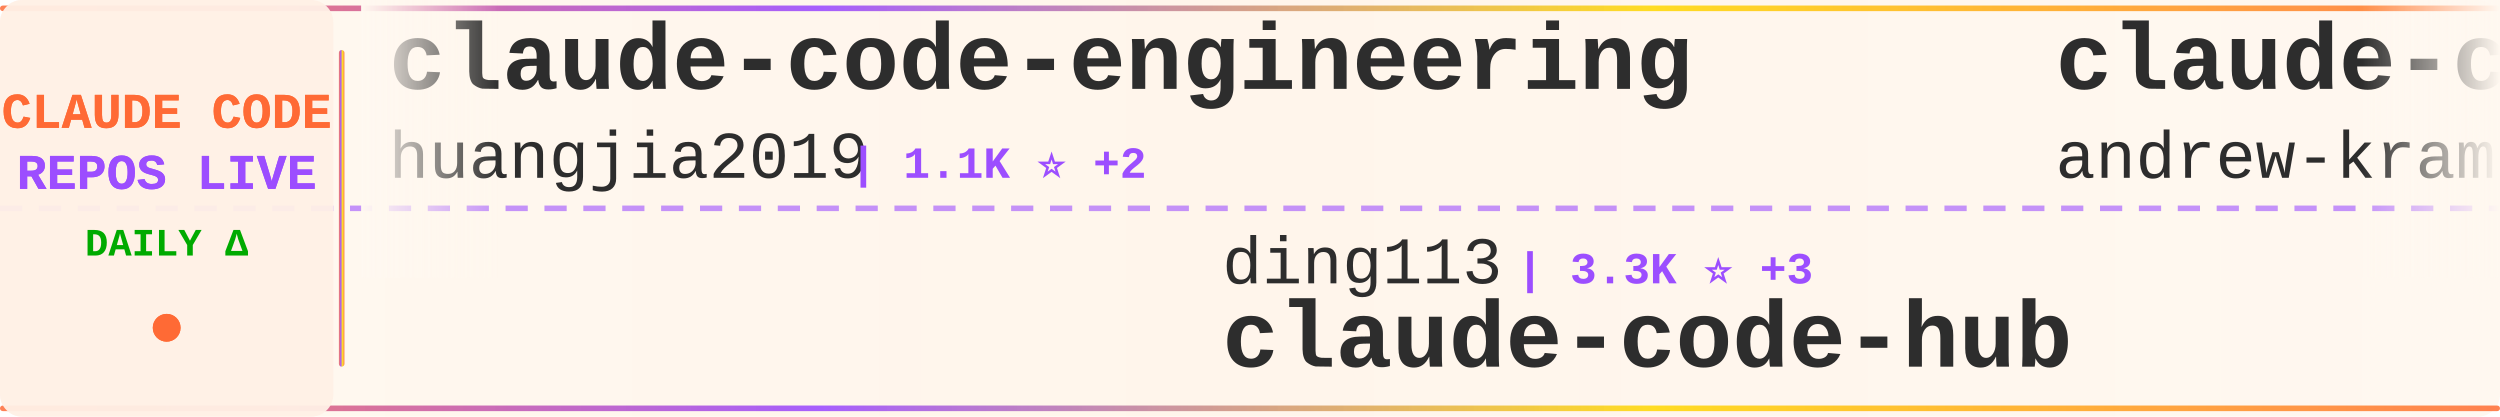
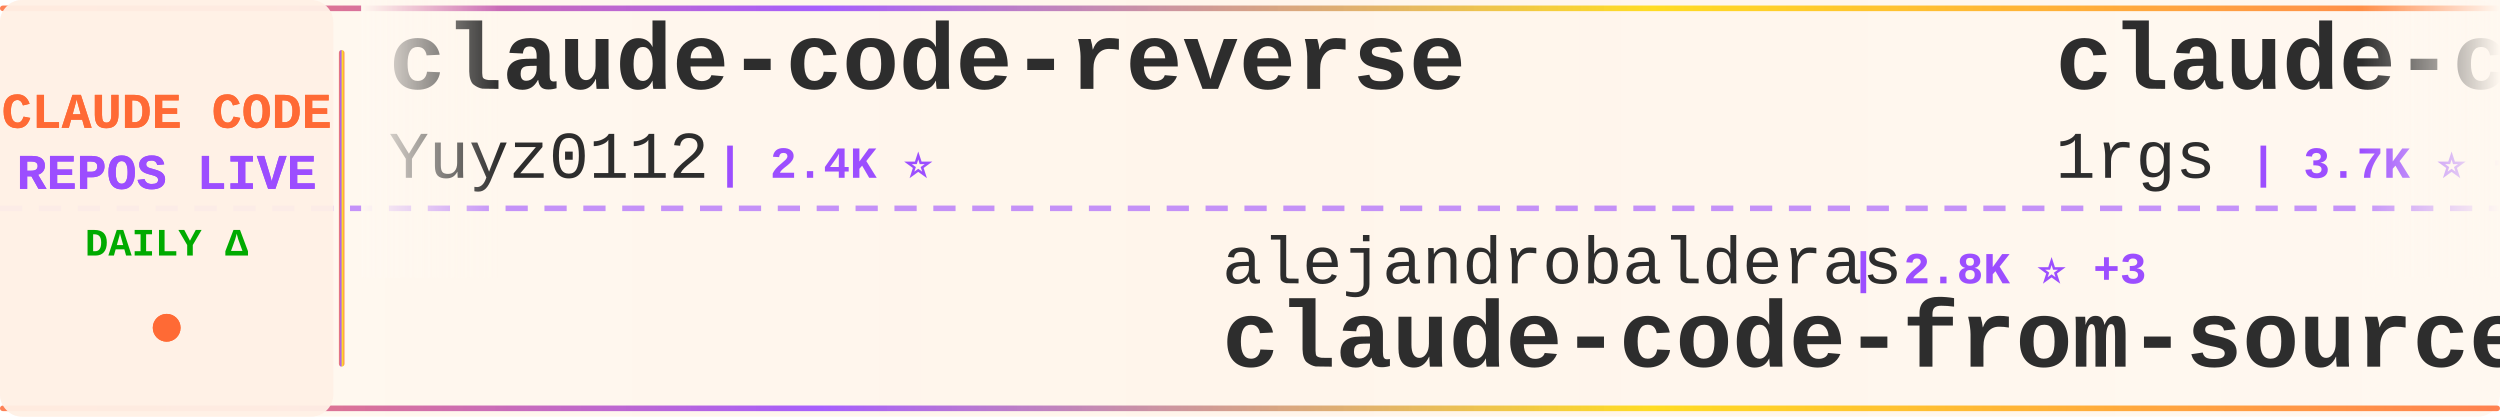
<svg xmlns="http://www.w3.org/2000/svg" width="900" height="150">
  <defs>
    <linearGradient id="tickerBg" x1="0%" y1="0%" x2="100%" y2="0%">
      <stop offset="0%" style="stop-color:#fff8f0;stop-opacity:0.98" />
      <stop offset="50%" style="stop-color:#fff5eb;stop-opacity:1" />
      <stop offset="100%" style="stop-color:#fff8f0;stop-opacity:0.98" />
    </linearGradient>
    <linearGradient id="borderGrad" x1="0%" y1="0%" x2="100%" y2="0%">
      <stop offset="0%" style="stop-color:#FF6B35;stop-opacity:0.85">
        <animate attributeName="stop-opacity" values="0.85;1;0.85" dur="2s" repeatCount="indefinite" />
      </stop>
      <stop offset="33%" style="stop-color:#9C4EFF;stop-opacity:0.9">
        <animate attributeName="stop-opacity" values="0.9;1;0.9" dur="2.2s" repeatCount="indefinite" />
      </stop>
      <stop offset="66%" style="stop-color:#FFD700;stop-opacity:0.85">
        <animate attributeName="stop-opacity" values="0.85;1;0.85" dur="1.8s" repeatCount="indefinite" />
      </stop>
      <stop offset="100%" style="stop-color:#FF6B35;stop-opacity:0.85">
        <animate attributeName="stop-opacity" values="0.85;1;0.85" dur="2s" repeatCount="indefinite" />
      </stop>
    </linearGradient>
    <filter id="textGlow">
      <feGaussianBlur stdDeviation="0.15" result="coloredBlur" />
      <feMerge>
        <feMergeNode in="coloredBlur" />
        <feMergeNode in="SourceGraphic" />
      </feMerge>
    </filter>
    <filter id="metricGlow">
      <feGaussianBlur stdDeviation="0.2" result="coloredBlur" />
      <feMerge>
        <feMergeNode in="coloredBlur" />
        <feMergeNode in="SourceGraphic" />
      </feMerge>
    </filter>
    <linearGradient id="leftFade" x1="0%" y1="0%" x2="100%" y2="0%">
      <stop offset="0%" style="stop-color:#fff8f0;stop-opacity:1" />
      <stop offset="100%" style="stop-color:#fff8f0;stop-opacity:0" />
    </linearGradient>
    <linearGradient id="rightFade" x1="0%" y1="0%" x2="100%" y2="0%">
      <stop offset="0%" style="stop-color:#fff8f0;stop-opacity:0" />
      <stop offset="100%" style="stop-color:#fff8f0;stop-opacity:1" />
    </linearGradient>
  </defs>
  <rect width="900" height="150" fill="url(#tickerBg)" rx="8" />
  <rect x="0" y="2" width="900" height="2" fill="url(#borderGrad)" rx="1" />
  <rect x="0" y="146" width="900" height="2" fill="url(#borderGrad)" rx="1" />
  <line x1="0" y1="75" x2="900" y2="75" stroke="#9C4EFF" stroke-width="2" stroke-dasharray="8 6" opacity="0.6" />
  <rect x="0" y="0" width="120" height="150" fill="#fff0e6" opacity="0.95" rx="8" />
  <text x="60" y="46" font-family="'Courier New', monospace" font-size="18" font-weight="bold" fill="#FF6B35" text-anchor="middle" filter="url(#textGlow)">
    CLAUDE CODE
  </text>
  <text x="60" y="68" font-family="'Courier New', monospace" font-size="18" font-weight="bold" fill="#9C4EFF" text-anchor="middle" filter="url(#textGlow)">
    REPOS LIVE
  </text>
  <text x="60" y="92" font-family="'Courier New', monospace" font-size="14" font-weight="bold" fill="#00aa00" text-anchor="middle">
    DAILY Δ
  </text>
  <circle cx="60" cy="118" r="5" fill="#FF6B35" filter="url(#metricGlow)">
    <animate attributeName="r" values="4;6;4" dur="1.5s" repeatCount="indefinite" />
    <animate attributeName="opacity" values="0.6;1;0.6" dur="1.5s" repeatCount="indefinite" />
  </circle>
  <rect x="122" y="18" width="2" height="114" fill="url(#borderGrad)" rx="1" />
  <clipPath id="tickerClip">
    <rect x="130" y="0" width="770" height="150" />
  </clipPath>
  <g clip-path="url(#tickerClip)">
    <g id="tickerItems">
      <animateTransform attributeName="transform" attributeType="XML" type="translate" from="0 0" to="-3000 0" dur="54s" repeatCount="indefinite" />
      <g transform="translate(0, 0)">
-         <text x="140" y="32" font-family="'Courier New', monospace" font-size="34" font-weight="bold" fill="#2d2d2d">claude-code-engineering</text>
-         <text x="140" y="64" font-family="'Courier New', monospace" font-size="24" font-weight="normal" fill="#2d2d2d" opacity="1.0">huangjia2019</text>
-         <text x="306" y="64" font-family="'Courier New', monospace" font-size="16" font-weight="bold" fill="#9C4EFF"> | 1.1K ⭐ +2</text>
+         <text x="140" y="32" font-family="'Courier New', monospace" font-size="34" font-weight="bold" fill="#2d2d2d">claude-code-reverse</text>
+         <text x="140" y="64" font-family="'Courier New', monospace" font-size="24" font-weight="normal" fill="#2d2d2d" opacity="1.0">Yuyz0112</text>
+         <text x="258" y="64" font-family="'Courier New', monospace" font-size="16" font-weight="bold" fill="#9C4EFF"> | 2.4K ⭐</text>
      </g>
      <g transform="translate(300, 0)">
-         <text x="140" y="102" font-family="'Courier New', monospace" font-size="24" font-weight="normal" fill="#2d2d2d" opacity="1.0">ding113</text>
-         <text x="246" y="102" font-family="'Courier New', monospace" font-size="16" font-weight="bold" fill="#9C4EFF"> | 3.3K ⭐ +3</text>
-         <text x="140" y="132" font-family="'Courier New', monospace" font-size="34" font-weight="bold" fill="#2d2d2d">claude-code-hub</text>
+         <text x="140" y="102" font-family="'Courier New', monospace" font-size="24" font-weight="normal" fill="#2d2d2d" opacity="1.0">alejandrobalderas</text>
+         <text x="366" y="102" font-family="'Courier New', monospace" font-size="16" font-weight="bold" fill="#9C4EFF"> | 2.8K ⭐ +3</text>
+         <text x="140" y="132" font-family="'Courier New', monospace" font-size="34" font-weight="bold" fill="#2d2d2d">claude-code-from-source</text>
      </g>
      <g transform="translate(600, 0)">
-         <text x="140" y="32" font-family="'Courier New', monospace" font-size="34" font-weight="bold" fill="#2d2d2d">claude-code-source-build</text>
-         <text x="140" y="64" font-family="'Courier New', monospace" font-size="24" font-weight="normal" fill="#2d2d2d" opacity="1.0">andrew-kramer-inno</text>
-         <text x="378" y="64" font-family="'Courier New', monospace" font-size="16" font-weight="bold" fill="#9C4EFF"> | 593 ⭐</text>
+         <text x="140" y="32" font-family="'Courier New', monospace" font-size="34" font-weight="bold" fill="#2d2d2d">claude-code-proxy</text>
+         <text x="140" y="64" font-family="'Courier New', monospace" font-size="24" font-weight="normal" fill="#2d2d2d" opacity="1.0">1rgs</text>
+         <text x="210" y="64" font-family="'Courier New', monospace" font-size="16" font-weight="bold" fill="#9C4EFF"> | 3.7K ⭐ +1</text>
      </g>
      <g transform="translate(900, 0)">
-         <text x="140" y="102" font-family="'Courier New', monospace" font-size="24" font-weight="normal" fill="#2d2d2d" opacity="1.0">Njengah</text>
-         <text x="246" y="102" font-family="'Courier New', monospace" font-size="16" font-weight="bold" fill="#9C4EFF"> | 1.9K ⭐</text>
-         <text x="140" y="132" font-family="'Courier New', monospace" font-size="34" font-weight="bold" fill="#2d2d2d">claude-code-cheat-sheet</text>
+         <text x="140" y="102" font-family="'Courier New', monospace" font-size="24" font-weight="normal" fill="#2d2d2d" opacity="1.0">wanshuiyin</text>
+         <text x="282" y="102" font-family="'Courier New', monospace" font-size="16" font-weight="bold" fill="#9C4EFF"> | 15.4K ⭐ +13</text>
+         <text x="140" y="132" font-family="'Courier New', monospace" font-size="34" font-weight="bold" fill="#2d2d2d">Auto-claude-code-researc...</text>
      </g>
      <g transform="translate(1200, 0)">
-         <text x="140" y="32" font-family="'Courier New', monospace" font-size="34" font-weight="bold" fill="#2d2d2d">claude-code-my-workflow</text>
-         <text x="140" y="64" font-family="'Courier New', monospace" font-size="24" font-weight="normal" fill="#2d2d2d" opacity="1.0">pedrohcgs</text>
-         <text x="270" y="64" font-family="'Courier New', monospace" font-size="16" font-weight="bold" fill="#9C4EFF"> | 1.5K ⭐ +1</text>
+         <text x="140" y="32" font-family="'Courier New', monospace" font-size="34" font-weight="bold" fill="#2d2d2d">everything-claude-code</text>
+         <text x="140" y="64" font-family="'Courier New', monospace" font-size="24" font-weight="normal" fill="#2d2d2d" opacity="1.0">WorldFlowAI</text>
+         <text x="294" y="64" font-family="'Courier New', monospace" font-size="16" font-weight="bold" fill="#9C4EFF"> | 1.8K ⭐ +15</text>
      </g>
      <g transform="translate(1500, 0)">
-         <text x="140" y="102" font-family="'Courier New', monospace" font-size="24" font-weight="normal" fill="#2d2d2d" opacity="1.0">oboard</text>
-         <text x="234" y="102" font-family="'Courier New', monospace" font-size="16" font-weight="bold" fill="#9C4EFF"> | 3.3K ⭐ -1</text>
-         <text x="140" y="132" font-family="'Courier New', monospace" font-size="34" font-weight="bold" fill="#2d2d2d">claude-code-rev</text>
+         <text x="140" y="102" font-family="'Courier New', monospace" font-size="24" font-weight="normal" fill="#2d2d2d" opacity="1.0">nicedreamzapp</text>
+         <text x="318" y="102" font-family="'Courier New', monospace" font-size="16" font-weight="bold" fill="#9C4EFF"> | 3.2K ⭐</text>
+         <text x="140" y="132" font-family="'Courier New', monospace" font-size="34" font-weight="bold" fill="#2d2d2d">claude-code-local</text>
      </g>
      <g transform="translate(1800, 0)">
-         <text x="140" y="32" font-family="'Courier New', monospace" font-size="34" font-weight="bold" fill="#2d2d2d">Claude-code</text>
-         <text x="140" y="64" font-family="'Courier New', monospace" font-size="24" font-weight="normal" fill="#2d2d2d" opacity="1.0">zstmfhy</text>
-         <text x="246" y="64" font-family="'Courier New', monospace" font-size="16" font-weight="bold" fill="#9C4EFF"> | 190 ⭐</text>
+         <text x="140" y="32" font-family="'Courier New', monospace" font-size="34" font-weight="bold" fill="#2d2d2d">claude-code-settings</text>
+         <text x="140" y="64" font-family="'Courier New', monospace" font-size="24" font-weight="normal" fill="#2d2d2d" opacity="1.0">feiskyer</text>
+         <text x="258" y="64" font-family="'Courier New', monospace" font-size="16" font-weight="bold" fill="#9C4EFF"> | 1.6K ⭐ -1</text>
      </g>
      <g transform="translate(2100, 0)">
-         <text x="140" y="102" font-family="'Courier New', monospace" font-size="24" font-weight="normal" fill="#2d2d2d" opacity="1.0">ccplugins</text>
-         <text x="270" y="102" font-family="'Courier New', monospace" font-size="16" font-weight="bold" fill="#9C4EFF"> | 923 ⭐ -1</text>
-         <text x="140" y="132" font-family="'Courier New', monospace" font-size="34" font-weight="bold" fill="#2d2d2d">awesome-claude-code-plug...</text>
+         <text x="140" y="102" font-family="'Courier New', monospace" font-size="24" font-weight="normal" fill="#2d2d2d" opacity="1.0">luyao618</text>
+         <text x="258" y="102" font-family="'Courier New', monospace" font-size="16" font-weight="bold" fill="#9C4EFF"> | 1.7K ⭐ +1</text>
+         <text x="140" y="132" font-family="'Courier New', monospace" font-size="34" font-weight="bold" fill="#2d2d2d">Claude-Code-Source-Study</text>
      </g>
      <g transform="translate(2400, 0)">
-         <text x="140" y="32" font-family="'Courier New', monospace" font-size="34" font-weight="bold" fill="#2d2d2d">claude_code_src</text>
-         <text x="140" y="64" font-family="'Courier New', monospace" font-size="24" font-weight="normal" fill="#2d2d2d" opacity="1.0">ponponon</text>
-         <text x="258" y="64" font-family="'Courier New', monospace" font-size="16" font-weight="bold" fill="#9C4EFF"> | 2.3K ⭐</text>
+         <text x="140" y="32" font-family="'Courier New', monospace" font-size="34" font-weight="bold" fill="#2d2d2d">Claude-Code</text>
+         <text x="140" y="64" font-family="'Courier New', monospace" font-size="24" font-weight="normal" fill="#2d2d2d" opacity="1.0">pengchengneo</text>
+         <text x="306" y="64" font-family="'Courier New', monospace" font-size="16" font-weight="bold" fill="#9C4EFF"> | 1.8K ⭐</text>
      </g>
      <g transform="translate(2700, 0)">
-         <text x="140" y="102" font-family="'Courier New', monospace" font-size="24" font-weight="normal" fill="#2d2d2d" opacity="1.0">disler</text>
-         <text x="234" y="102" font-family="'Courier New', monospace" font-size="16" font-weight="bold" fill="#9C4EFF"> | 3.9K ⭐ -1</text>
-         <text x="140" y="132" font-family="'Courier New', monospace" font-size="34" font-weight="bold" fill="#2d2d2d">claude-code-hooks-master...</text>
+         <text x="140" y="102" font-family="'Courier New', monospace" font-size="24" font-weight="normal" fill="#2d2d2d" opacity="1.0">darcyegb</text>
+         <text x="258" y="102" font-family="'Courier New', monospace" font-size="16" font-weight="bold" fill="#9C4EFF"> | 760 ⭐</text>
+         <text x="140" y="132" font-family="'Courier New', monospace" font-size="34" font-weight="bold" fill="#2d2d2d">ClaudeCodeAgents</text>
      </g>
      <g transform="translate(3000, 0)">
-         <text x="140" y="32" font-family="'Courier New', monospace" font-size="34" font-weight="bold" fill="#2d2d2d">claude-code-engineering</text>
-         <text x="140" y="64" font-family="'Courier New', monospace" font-size="24" font-weight="normal" fill="#2d2d2d" opacity="1.0">huangjia2019</text>
-         <text x="306" y="64" font-family="'Courier New', monospace" font-size="16" font-weight="bold" fill="#9C4EFF"> | 1.1K ⭐ +2</text>
+         <text x="140" y="32" font-family="'Courier New', monospace" font-size="34" font-weight="bold" fill="#2d2d2d">claude-code-reverse</text>
+         <text x="140" y="64" font-family="'Courier New', monospace" font-size="24" font-weight="normal" fill="#2d2d2d" opacity="1.0">Yuyz0112</text>
+         <text x="258" y="64" font-family="'Courier New', monospace" font-size="16" font-weight="bold" fill="#9C4EFF"> | 2.4K ⭐</text>
      </g>
      <g transform="translate(3300, 0)">
-         <text x="140" y="102" font-family="'Courier New', monospace" font-size="24" font-weight="normal" fill="#2d2d2d" opacity="1.0">ding113</text>
-         <text x="246" y="102" font-family="'Courier New', monospace" font-size="16" font-weight="bold" fill="#9C4EFF"> | 3.3K ⭐ +3</text>
-         <text x="140" y="132" font-family="'Courier New', monospace" font-size="34" font-weight="bold" fill="#2d2d2d">claude-code-hub</text>
+         <text x="140" y="102" font-family="'Courier New', monospace" font-size="24" font-weight="normal" fill="#2d2d2d" opacity="1.0">alejandrobalderas</text>
+         <text x="366" y="102" font-family="'Courier New', monospace" font-size="16" font-weight="bold" fill="#9C4EFF"> | 2.8K ⭐ +3</text>
+         <text x="140" y="132" font-family="'Courier New', monospace" font-size="34" font-weight="bold" fill="#2d2d2d">claude-code-from-source</text>
      </g>
      <g transform="translate(3600, 0)">
-         <text x="140" y="32" font-family="'Courier New', monospace" font-size="34" font-weight="bold" fill="#2d2d2d">claude-code-source-build</text>
-         <text x="140" y="64" font-family="'Courier New', monospace" font-size="24" font-weight="normal" fill="#2d2d2d" opacity="1.0">andrew-kramer-inno</text>
-         <text x="378" y="64" font-family="'Courier New', monospace" font-size="16" font-weight="bold" fill="#9C4EFF"> | 593 ⭐</text>
+         <text x="140" y="32" font-family="'Courier New', monospace" font-size="34" font-weight="bold" fill="#2d2d2d">claude-code-proxy</text>
+         <text x="140" y="64" font-family="'Courier New', monospace" font-size="24" font-weight="normal" fill="#2d2d2d" opacity="1.0">1rgs</text>
+         <text x="210" y="64" font-family="'Courier New', monospace" font-size="16" font-weight="bold" fill="#9C4EFF"> | 3.7K ⭐ +1</text>
      </g>
      <g transform="translate(3900, 0)">
-         <text x="140" y="102" font-family="'Courier New', monospace" font-size="24" font-weight="normal" fill="#2d2d2d" opacity="1.0">Njengah</text>
-         <text x="246" y="102" font-family="'Courier New', monospace" font-size="16" font-weight="bold" fill="#9C4EFF"> | 1.9K ⭐</text>
-         <text x="140" y="132" font-family="'Courier New', monospace" font-size="34" font-weight="bold" fill="#2d2d2d">claude-code-cheat-sheet</text>
+         <text x="140" y="102" font-family="'Courier New', monospace" font-size="24" font-weight="normal" fill="#2d2d2d" opacity="1.0">wanshuiyin</text>
+         <text x="282" y="102" font-family="'Courier New', monospace" font-size="16" font-weight="bold" fill="#9C4EFF"> | 15.4K ⭐ +13</text>
+         <text x="140" y="132" font-family="'Courier New', monospace" font-size="34" font-weight="bold" fill="#2d2d2d">Auto-claude-code-researc...</text>
      </g>
    </g>
  </g>
  <rect x="130" y="0" width="50" height="100" fill="url(#leftFade)" />
  <rect x="850" y="0" width="50" height="100" fill="url(#rightFade)" />
</svg>
